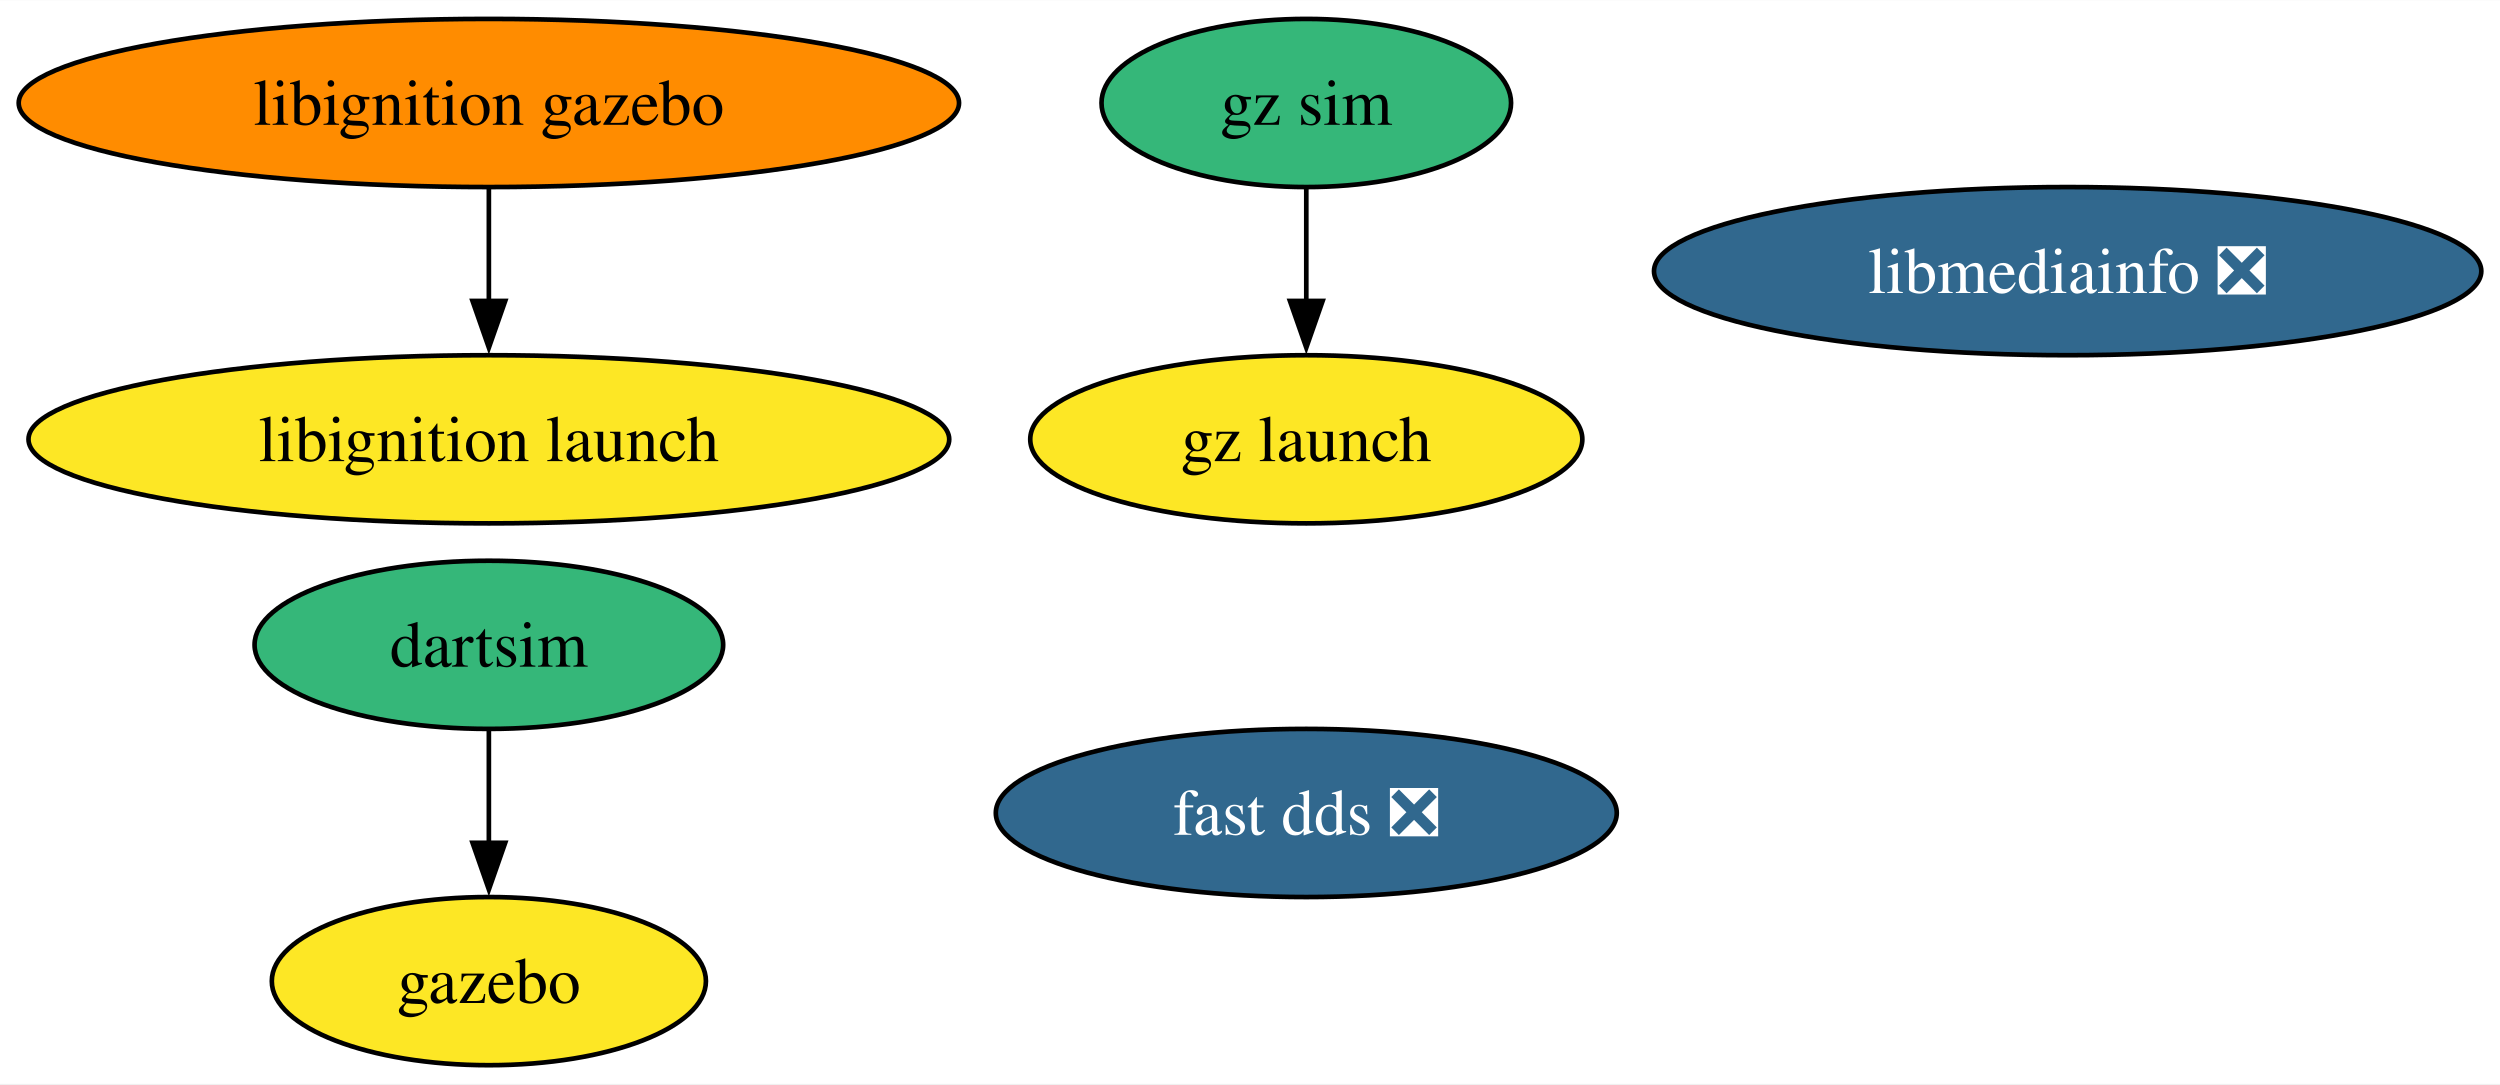
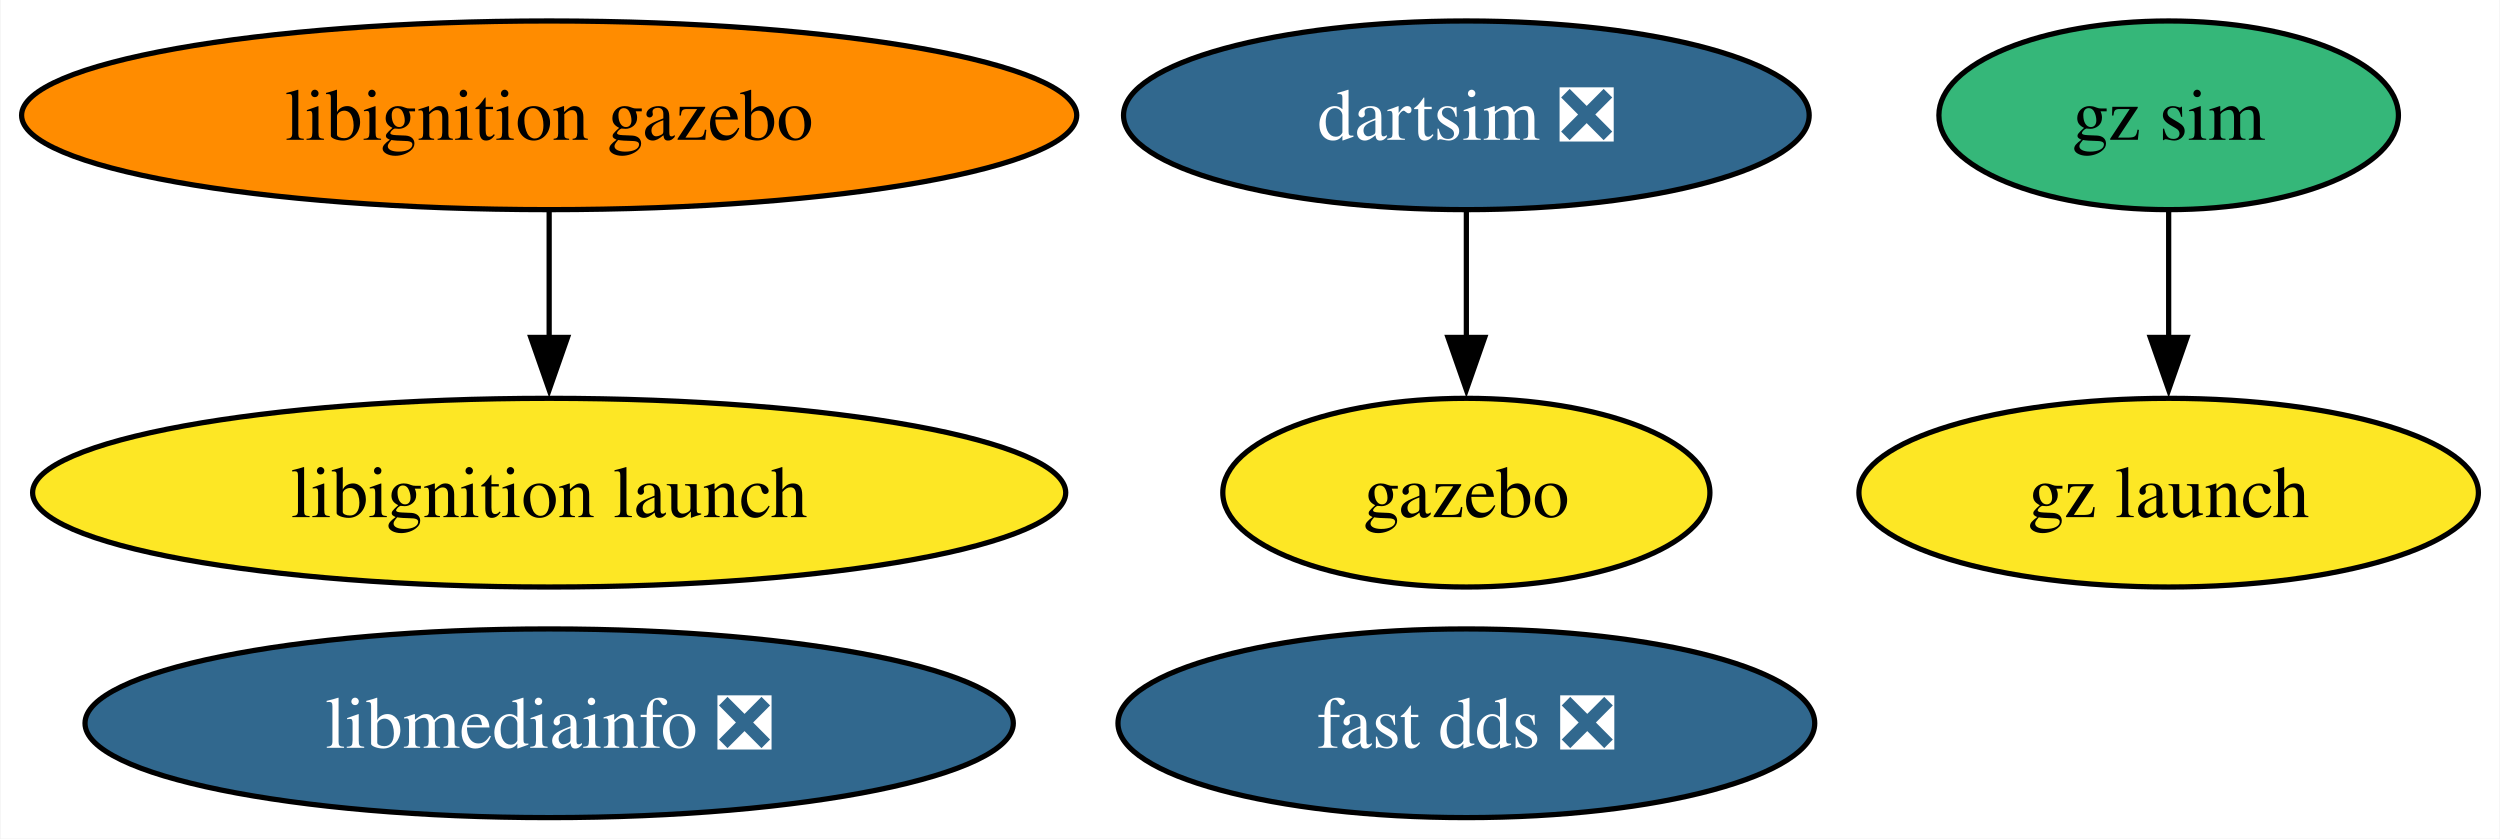
- <svg xmlns="http://www.w3.org/2000/svg" xmlns:xlink="http://www.w3.org/1999/xlink" width="535pt" height="232pt" viewBox="0.00 0.00 535.22 232.00">
-   <g id="graph0" class="graph" transform="scale(1 1) rotate(0) translate(4 228)">
-     <polygon fill="white" stroke="none" points="-4,4 -4,-228 531.22,-228 531.22,4 -4,4" />
+ <svg xmlns="http://www.w3.org/2000/svg" xmlns:xlink="http://www.w3.org/1999/xlink" width="477pt" height="160pt" viewBox="0.00 0.00 476.76 160.00">
+   <g id="graph0" class="graph" transform="scale(1 1) rotate(0) translate(4 156)">
+     <polygon fill="white" stroke="none" points="-4,4 -4,-156 472.76,-156 472.76,4 -4,4" />
    <g id="node1" class="node">
      <g id="a_node1">
        <a xlink:href="https://github.com/conda-forge/gazebo-feedstock" xlink:title="gazebo">
-           <ellipse fill="#fde725" stroke="black" cx="100.66" cy="-18" rx="46.47" ry="18" />
-           <text text-anchor="middle" x="100.66" y="-13.32" font-family="Times,serif" font-size="14.00">gazebo</text>
+           <ellipse fill="#fde725" stroke="black" cx="275.66" cy="-62" rx="46.47" ry="18" />
+           <text text-anchor="middle" x="275.66" y="-57.33" font-family="Times,serif" font-size="14.00">gazebo</text>
        </a>
      </g>
    </g>
    <g id="node2" class="node">
      <g id="a_node2">
        <a xlink:href="https://github.com/conda-forge/libmediainfo-feedstock/pull/23" xlink:title="libmediainfo ❎">
-           <ellipse fill="#31688e" stroke="black" cx="438.66" cy="-170" rx="88.56" ry="18" />
-           <text text-anchor="middle" x="438.66" y="-165.32" font-family="Times,serif" font-size="14.00" fill="white">libmediainfo ❎</text>
+           <ellipse fill="#31688e" stroke="black" cx="100.66" cy="-18" rx="88.56" ry="18" />
+           <text text-anchor="middle" x="100.66" y="-13.32" font-family="Times,serif" font-size="14.00" fill="white">libmediainfo ❎</text>
        </a>
      </g>
    </g>
    <g id="node3" class="node">
      <g id="a_node3">
-         <a xlink:href="https://github.com/conda-forge/dartsim-feedstock" xlink:title="dartsim">
-           <ellipse fill="#35b779" stroke="black" cx="100.66" cy="-90" rx="50.16" ry="18" />
-           <text text-anchor="middle" x="100.66" y="-85.33" font-family="Times,serif" font-size="14.00">dartsim</text>
+         <a xlink:href="https://github.com/conda-forge/dartsim-feedstock/pull/57" xlink:title="dartsim ❎">
+           <ellipse fill="#31688e" stroke="black" cx="275.66" cy="-134" rx="65.41" ry="18" />
+           <text text-anchor="middle" x="275.66" y="-129.32" font-family="Times,serif" font-size="14.00" fill="white">dartsim ❎</text>
        </a>
      </g>
    </g>
    <g id="edge1" class="edge">
-       <path fill="none" stroke="black" d="M100.66,-71.7C100.66,-64.41 100.66,-55.73 100.66,-47.54" />
-       <polygon fill="black" stroke="black" points="104.16,-47.62 100.66,-37.62 97.16,-47.62 104.16,-47.62" />
+       <path fill="none" stroke="black" d="M275.66,-115.7C275.66,-108.41 275.66,-99.73 275.66,-91.54" />
+       <polygon fill="black" stroke="black" points="279.16,-91.62 275.66,-81.62 272.16,-91.62 279.16,-91.62" />
    </g>
    <g id="node4" class="node">
      <g id="a_node4">
        <a xlink:href="https://github.com/conda-forge/fast-dds-feedstock/pull/16" xlink:title="fast dds ❎">
-           <ellipse fill="#31688e" stroke="black" cx="275.66" cy="-54" rx="66.47" ry="18" />
-           <text text-anchor="middle" x="275.66" y="-49.33" font-family="Times,serif" font-size="14.00" fill="white">fast dds ❎</text>
+           <ellipse fill="#31688e" stroke="black" cx="275.66" cy="-18" rx="66.47" ry="18" />
+           <text text-anchor="middle" x="275.66" y="-13.32" font-family="Times,serif" font-size="14.00" fill="white">fast dds ❎</text>
        </a>
      </g>
    </g>
    <g id="node5" class="node">
      <g id="a_node5">
        <a xlink:href="https://github.com/conda-forge/libignition-gazebo-feedstock" xlink:title="libignition gazebo">
-           <ellipse fill="#ff8c00" stroke="black" cx="100.66" cy="-206" rx="100.66" ry="18" />
-           <text text-anchor="middle" x="100.66" y="-201.33" font-family="Times,serif" font-size="14.00">libignition gazebo</text>
+           <ellipse fill="#ff8c00" stroke="black" cx="100.66" cy="-134" rx="100.66" ry="18" />
+           <text text-anchor="middle" x="100.66" y="-129.32" font-family="Times,serif" font-size="14.00">libignition gazebo</text>
        </a>
      </g>
    </g>
    <g id="node6" class="node">
      <g id="a_node6">
        <a xlink:href="https://github.com/conda-forge/libignition-launch-feedstock" xlink:title="libignition launch">
-           <ellipse fill="#fde725" stroke="black" cx="100.66" cy="-134" rx="98.56" ry="18" />
-           <text text-anchor="middle" x="100.66" y="-129.32" font-family="Times,serif" font-size="14.00">libignition launch</text>
+           <ellipse fill="#fde725" stroke="black" cx="100.66" cy="-62" rx="98.56" ry="18" />
+           <text text-anchor="middle" x="100.66" y="-57.33" font-family="Times,serif" font-size="14.00">libignition launch</text>
        </a>
      </g>
    </g>
    <g id="edge2" class="edge">
-       <path fill="none" stroke="black" d="M100.66,-187.7C100.66,-180.41 100.66,-171.73 100.66,-163.54" />
-       <polygon fill="black" stroke="black" points="104.16,-163.62 100.66,-153.62 97.16,-163.62 104.16,-163.62" />
+       <path fill="none" stroke="black" d="M100.66,-115.7C100.66,-108.41 100.66,-99.73 100.66,-91.54" />
+       <polygon fill="black" stroke="black" points="104.16,-91.62 100.66,-81.62 97.16,-91.62 104.16,-91.62" />
    </g>
    <g id="node7" class="node">
      <g id="a_node7">
        <a xlink:href="https://github.com/conda-forge/gz-sim-feedstock" xlink:title="gz sim">
-           <ellipse fill="#35b779" stroke="black" cx="275.66" cy="-206" rx="43.84" ry="18" />
-           <text text-anchor="middle" x="275.66" y="-201.33" font-family="Times,serif" font-size="14.00">gz sim</text>
+           <ellipse fill="#35b779" stroke="black" cx="409.66" cy="-134" rx="43.84" ry="18" />
+           <text text-anchor="middle" x="409.66" y="-129.32" font-family="Times,serif" font-size="14.00">gz sim</text>
        </a>
      </g>
    </g>
    <g id="node8" class="node">
      <g id="a_node8">
        <a xlink:href="https://github.com/conda-forge/gz-launch-feedstock" xlink:title="gz launch">
-           <ellipse fill="#fde725" stroke="black" cx="275.66" cy="-134" rx="59.1" ry="18" />
-           <text text-anchor="middle" x="275.66" y="-129.32" font-family="Times,serif" font-size="14.00">gz launch</text>
+           <ellipse fill="#fde725" stroke="black" cx="409.66" cy="-62" rx="59.1" ry="18" />
+           <text text-anchor="middle" x="409.66" y="-57.33" font-family="Times,serif" font-size="14.00">gz launch</text>
        </a>
      </g>
    </g>
    <g id="edge3" class="edge">
-       <path fill="none" stroke="black" d="M275.66,-187.7C275.66,-180.41 275.66,-171.73 275.66,-163.54" />
-       <polygon fill="black" stroke="black" points="279.16,-163.62 275.66,-153.62 272.16,-163.62 279.16,-163.62" />
+       <path fill="none" stroke="black" d="M409.66,-115.7C409.66,-108.41 409.66,-99.73 409.66,-91.54" />
+       <polygon fill="black" stroke="black" points="413.16,-91.62 409.66,-81.62 406.16,-91.62 413.16,-91.62" />
    </g>
  </g>
</svg>
